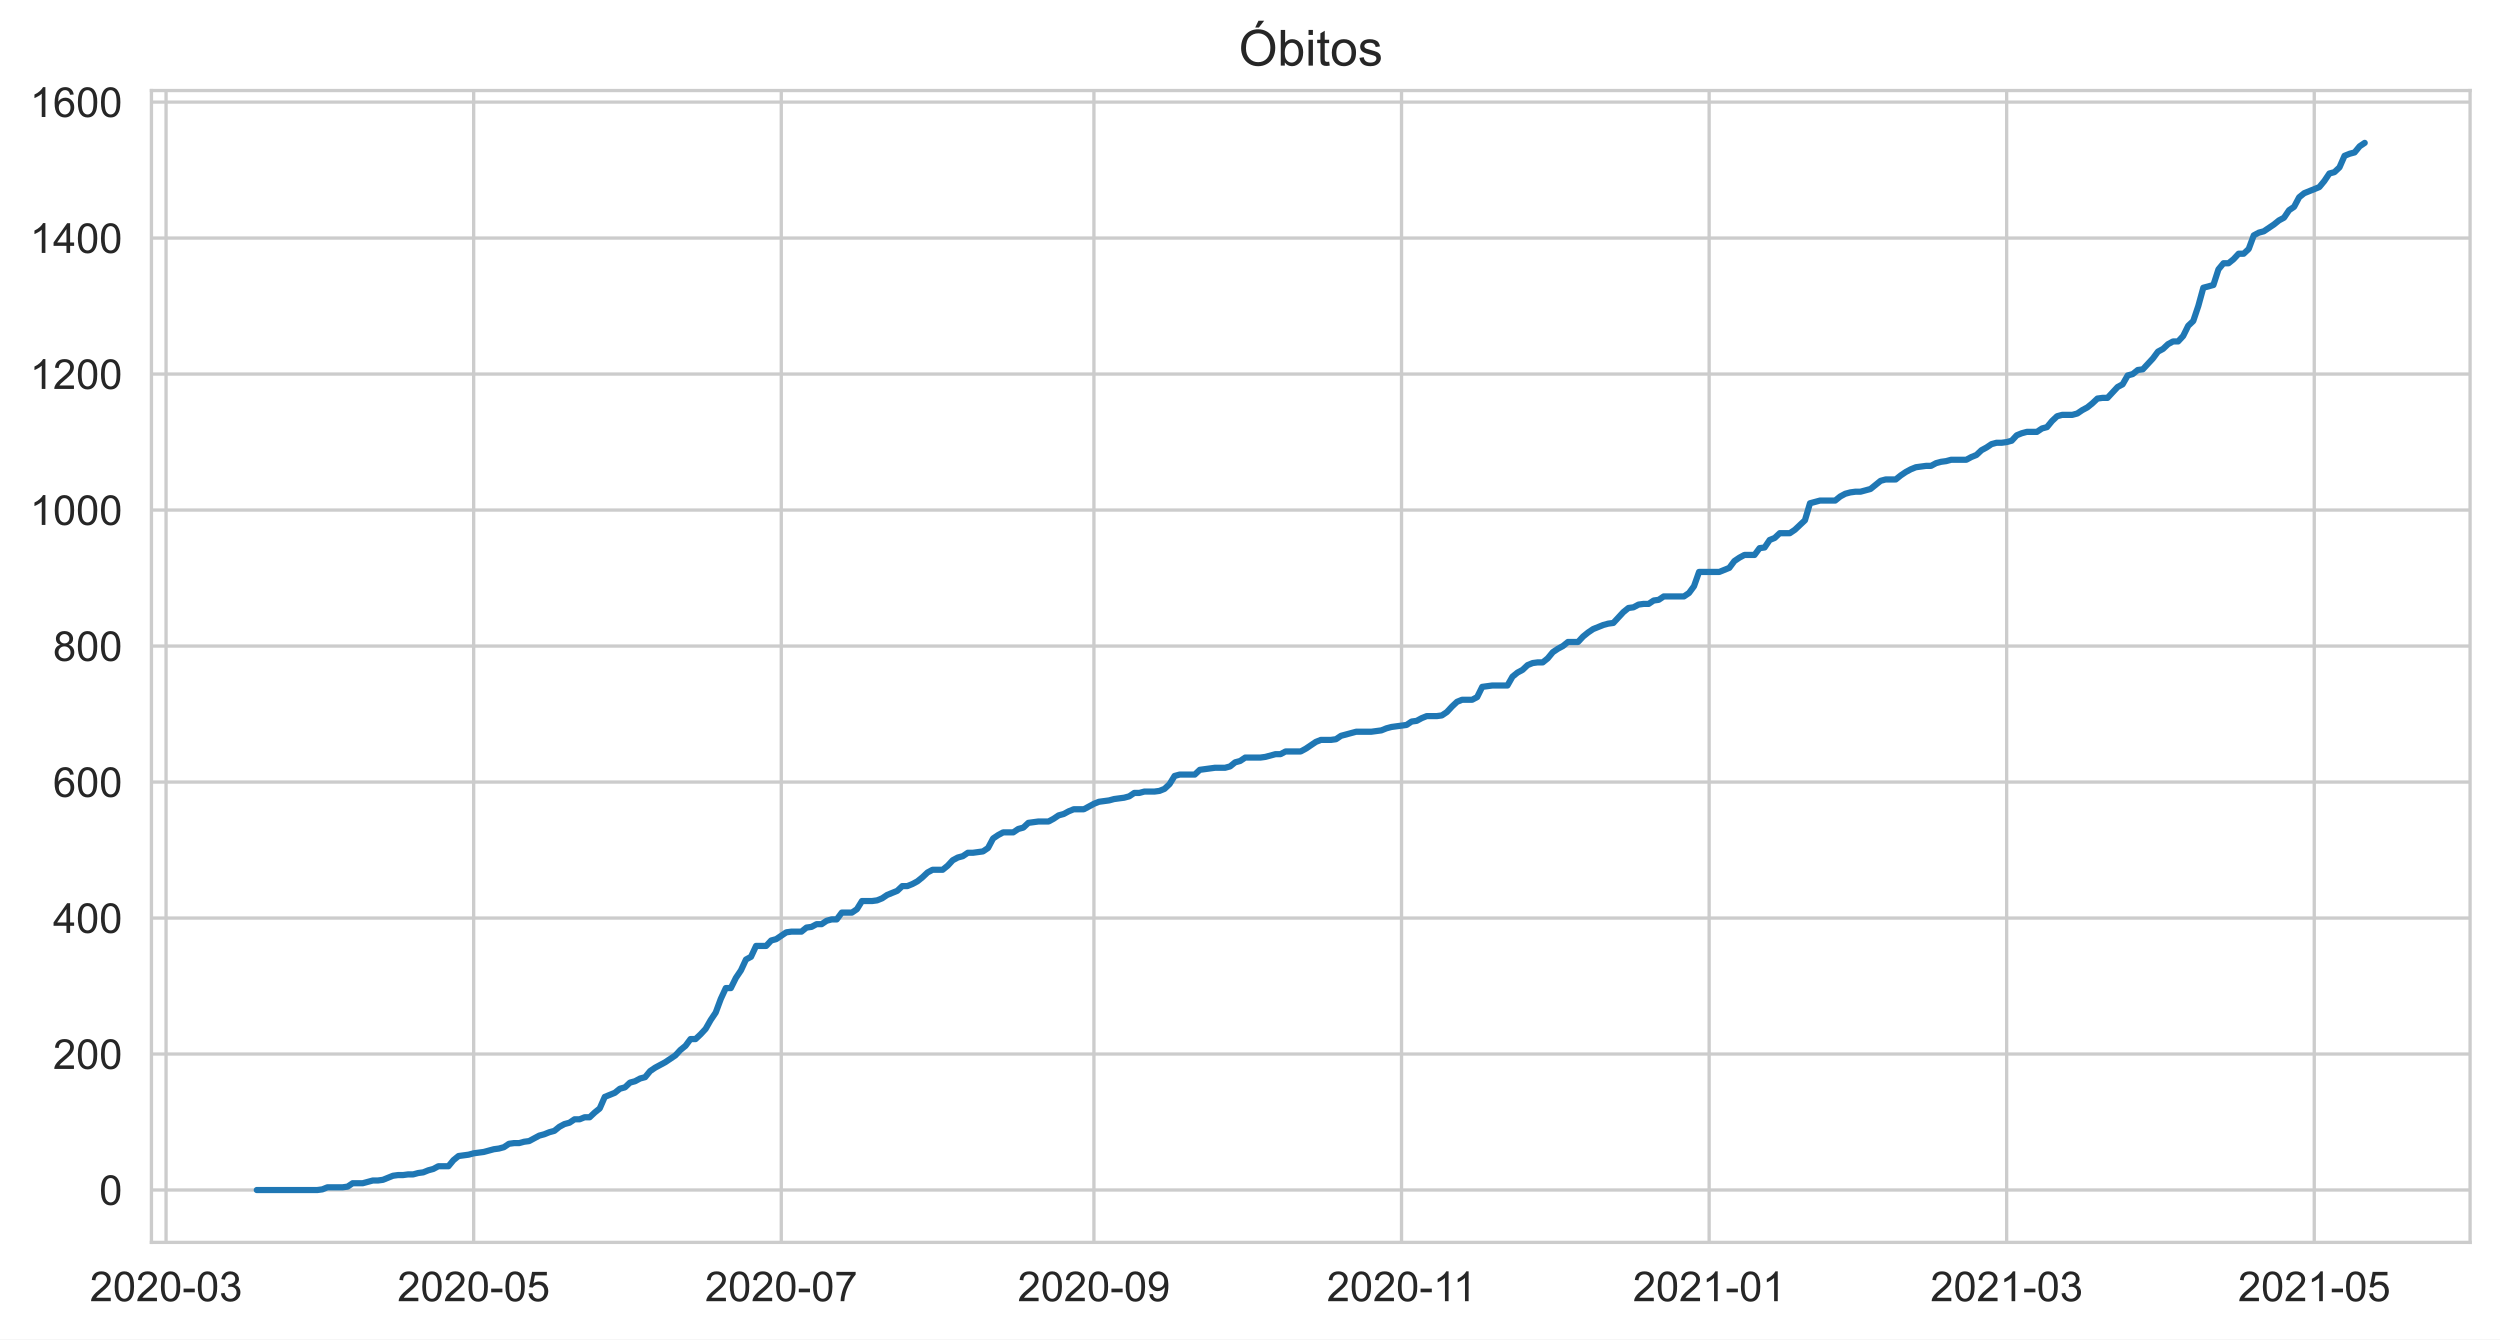
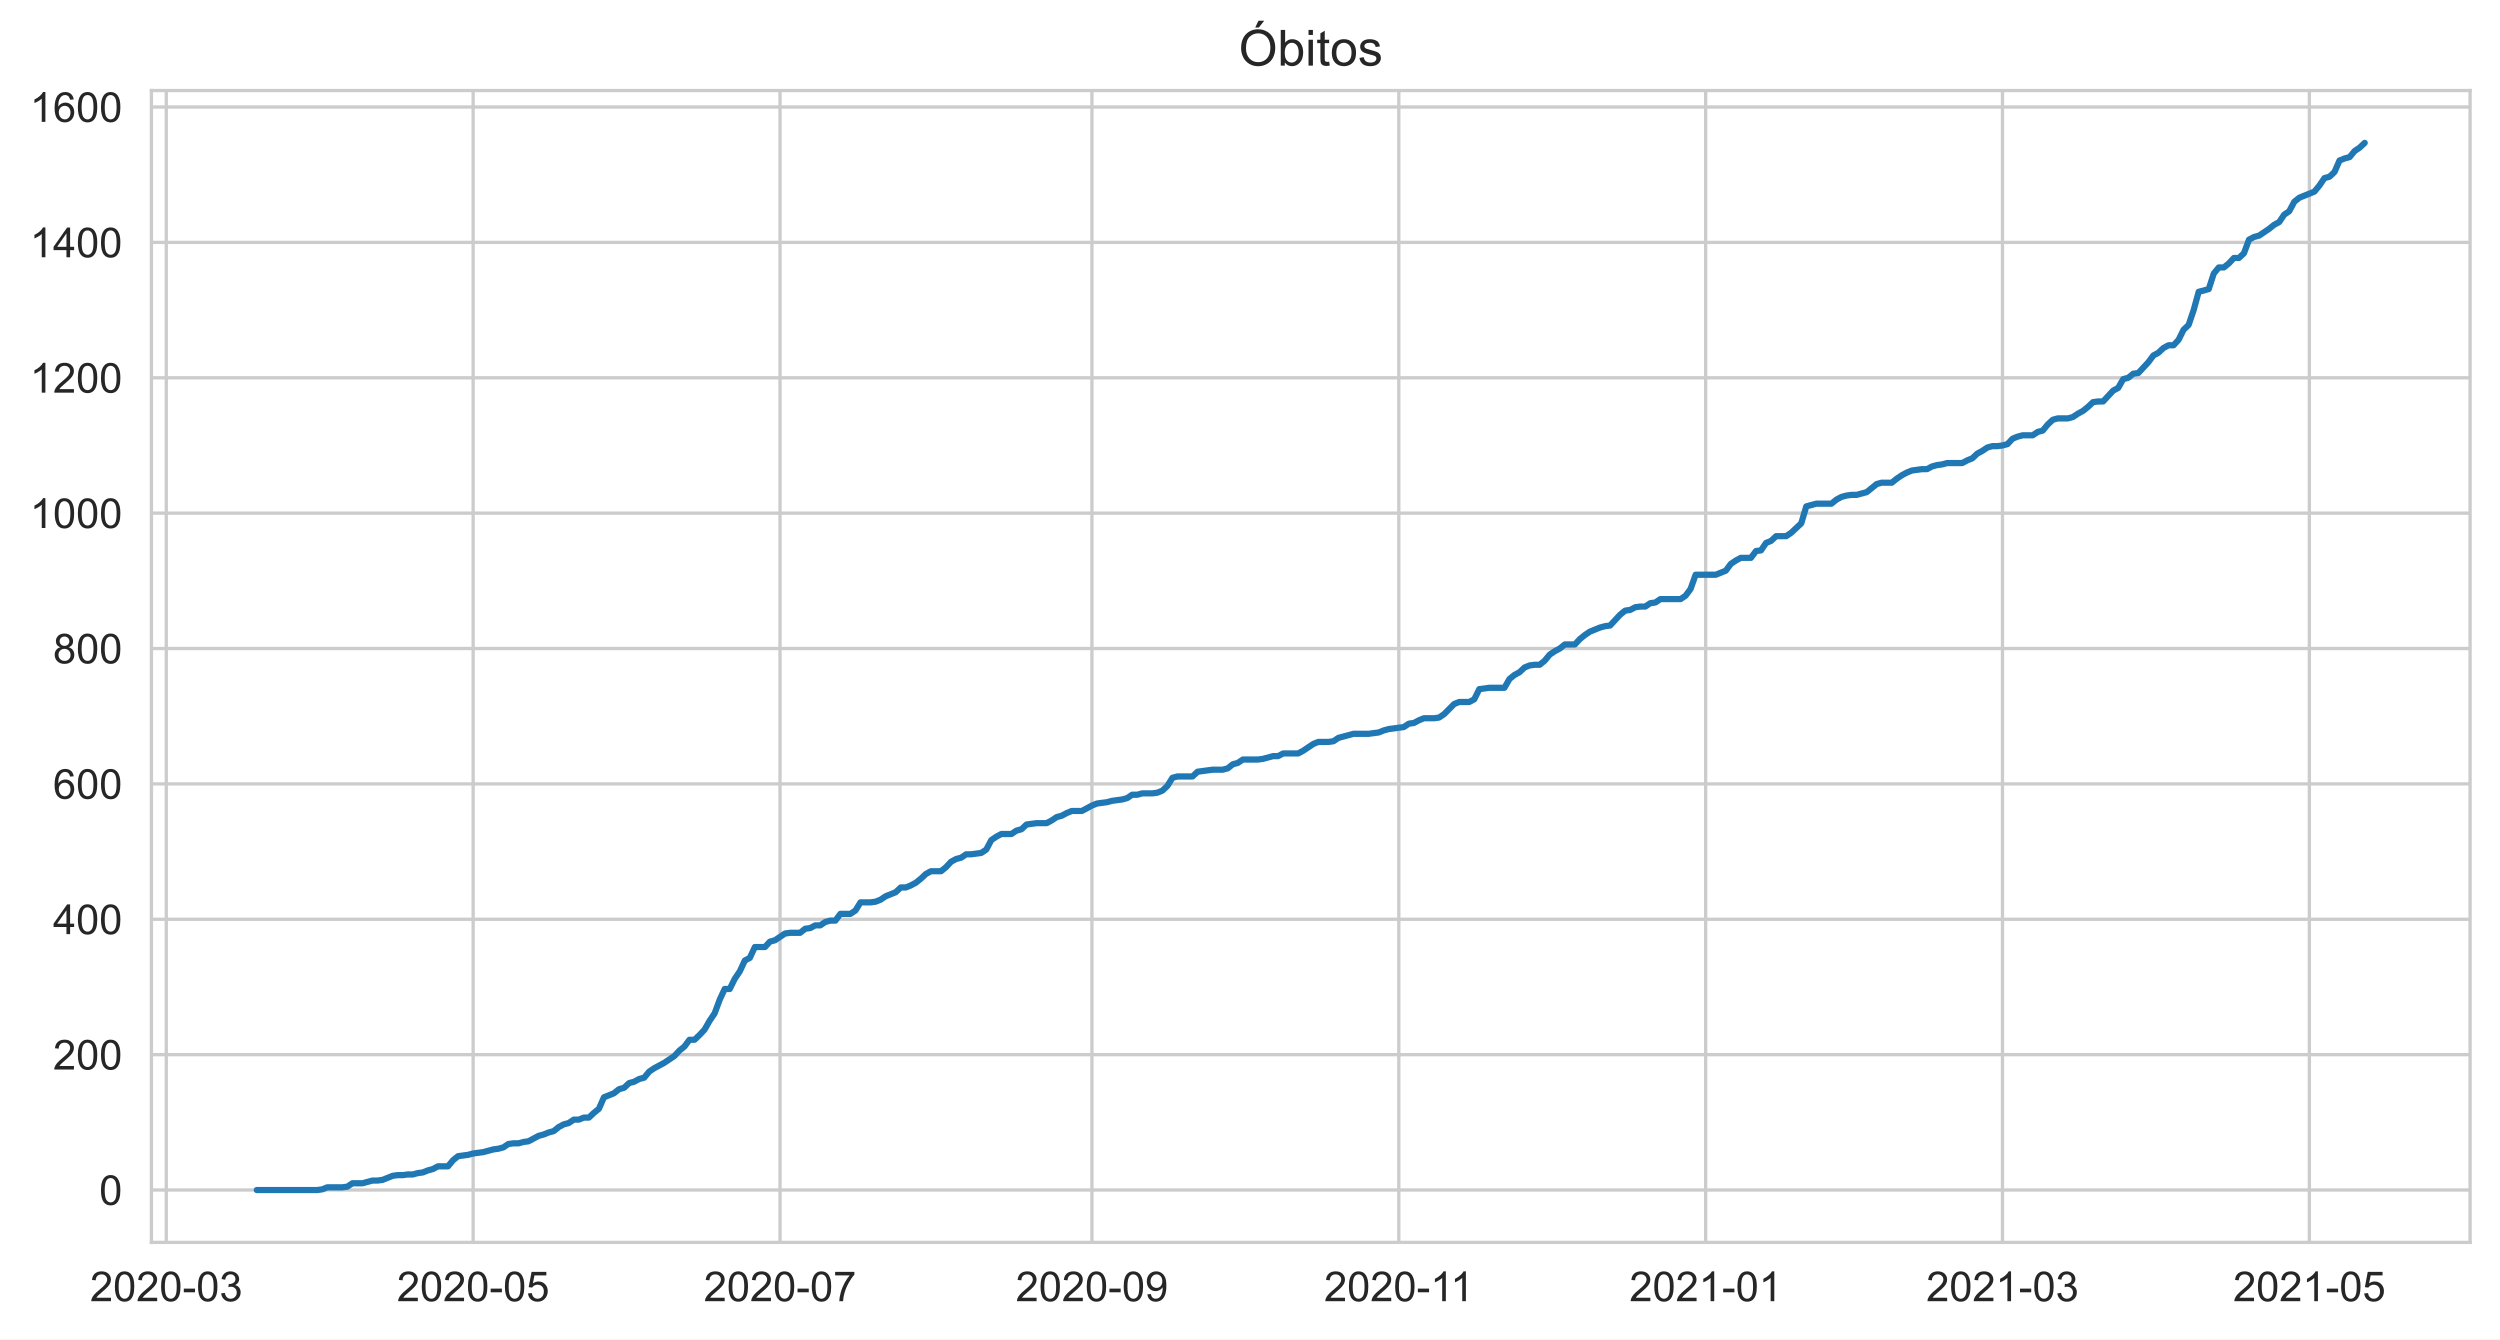
<svg xmlns="http://www.w3.org/2000/svg" xmlns:xlink="http://www.w3.org/1999/xlink" height="322.335pt" version="1.1" viewBox="0 0 601.644 322.335" width="601.644pt">
  <defs>
    <style type="text/css">*{stroke-linecap:butt;stroke-linejoin:round;}</style>
  </defs>
  <g id="figure_1">
    <g id="patch_1">
      <path d="M 0 322.335  L 601.644 322.335  L 601.644 0  L 0 0  z " style="fill:#ffffff;" />
    </g>
    <g id="axes_1">
      <g id="patch_2">
        <path d="M 36.444 298.989  L 594.444 298.989  L 594.444 21.789  L 36.444 21.789  z " style="fill:#ffffff;" />
      </g>
      <g id="matplotlib.axis_1">
        <g id="xtick_1">
          <g id="line2d_1">
-             <path clip-path="url(#p7e3607739a)" d="M 39.963 298.989  L 39.963 21.789  " style="fill:none;stroke:#cccccc;stroke-linecap:round;stroke-width:0.8;" />
+             <path clip-path="url(#pd4763d9809)" d="M 40.015 298.989  L 40.015 21.789  " style="fill:none;stroke:#cccccc;stroke-linecap:round;stroke-width:0.8;" />
          </g>
          <g id="text_1">
-             <g style="fill:#262626;" transform="translate(21.61545 313.1472)scale(0.1 -0.1)">
+             <g style="fill:#262626;" transform="translate(21.66758 313.1472)scale(0.1 -0.1)">
              <defs>
                <path d="M 3222 541  L 3222 0  L 194 0  Q 188 203 259 391  Q 375 700 629 1000  Q 884 1300 1366 1694  Q 2113 2306 2375 2664  Q 2638 3022 2638 3341  Q 2638 3675 2398 3904  Q 2159 4134 1775 4134  Q 1369 4134 1125 3890  Q 881 3647 878 3216  L 300 3275  Q 359 3922 746 4261  Q 1134 4600 1788 4600  Q 2447 4600 2831 4234  Q 3216 3869 3216 3328  Q 3216 3053 3103 2787  Q 2991 2522 2730 2228  Q 2469 1934 1863 1422  Q 1356 997 1212 845  Q 1069 694 975 541  L 3222 541  z " id="ArialMT-32" transform="scale(0.015625)" />
                <path d="M 266 2259  Q 266 3072 433 3567  Q 600 4063 929 4331  Q 1259 4600 1759 4600  Q 2128 4600 2406 4451  Q 2684 4303 2865 4023  Q 3047 3744 3150 3342  Q 3253 2941 3253 2259  Q 3253 1453 3087 958  Q 2922 463 2592 192  Q 2263 -78 1759 -78  Q 1097 -78 719 397  Q 266 969 266 2259  z M 844 2259  Q 844 1131 1108 757  Q 1372 384 1759 384  Q 2147 384 2411 759  Q 2675 1134 2675 2259  Q 2675 3391 2411 3762  Q 2147 4134 1753 4134  Q 1366 4134 1134 3806  Q 844 3388 844 2259  z " id="ArialMT-30" transform="scale(0.015625)" />
                <path d="M 203 1375  L 203 1941  L 1931 1941  L 1931 1375  L 203 1375  z " id="ArialMT-2d" transform="scale(0.015625)" />
                <path d="M 269 1209  L 831 1284  Q 928 806 1161 595  Q 1394 384 1728 384  Q 2125 384 2398 659  Q 2672 934 2672 1341  Q 2672 1728 2419 1979  Q 2166 2231 1775 2231  Q 1616 2231 1378 2169  L 1441 2663  Q 1497 2656 1531 2656  Q 1891 2656 2178 2843  Q 2466 3031 2466 3422  Q 2466 3731 2256 3934  Q 2047 4138 1716 4138  Q 1388 4138 1169 3931  Q 950 3725 888 3313  L 325 3413  Q 428 3978 793 4289  Q 1159 4600 1703 4600  Q 2078 4600 2393 4439  Q 2709 4278 2876 4000  Q 3044 3722 3044 3409  Q 3044 3113 2884 2869  Q 2725 2625 2413 2481  Q 2819 2388 3044 2092  Q 3269 1797 3269 1353  Q 3269 753 2831 336  Q 2394 -81 1725 -81  Q 1122 -81 723 278  Q 325 638 269 1209  z " id="ArialMT-33" transform="scale(0.015625)" />
              </defs>
              <use xlink:href="#ArialMT-32" />
              <use x="55.615" xlink:href="#ArialMT-30" />
              <use x="111.23" xlink:href="#ArialMT-32" />
              <use x="166.846" xlink:href="#ArialMT-30" />
              <use x="222.461" xlink:href="#ArialMT-2d" />
              <use x="255.762" xlink:href="#ArialMT-30" />
              <use x="311.377" xlink:href="#ArialMT-33" />
            </g>
          </g>
        </g>
        <g id="xtick_2">
          <g id="line2d_2">
-             <path clip-path="url(#p7e3607739a)" d="M 113.991 298.989  L 113.991 21.789  " style="fill:none;stroke:#cccccc;stroke-linecap:round;stroke-width:0.8;" />
+             <path clip-path="url(#pd4763d9809)" d="M 113.866 298.989  L 113.866 21.789  " style="fill:none;stroke:#cccccc;stroke-linecap:round;stroke-width:0.8;" />
          </g>
          <g id="text_2">
-             <g style="fill:#262626;" transform="translate(95.64329 313.1472)scale(0.1 -0.1)">
+             <g style="fill:#262626;" transform="translate(95.51874 313.1472)scale(0.1 -0.1)">
              <defs>
                <path d="M 266 1200  L 856 1250  Q 922 819 1161 601  Q 1400 384 1738 384  Q 2144 384 2425 690  Q 2706 997 2706 1503  Q 2706 1984 2436 2262  Q 2166 2541 1728 2541  Q 1456 2541 1237 2417  Q 1019 2294 894 2097  L 366 2166  L 809 4519  L 3088 4519  L 3088 3981  L 1259 3981  L 1013 2750  Q 1425 3038 1878 3038  Q 2478 3038 2890 2622  Q 3303 2206 3303 1553  Q 3303 931 2941 478  Q 2500 -78 1738 -78  Q 1113 -78 717 272  Q 322 622 266 1200  z " id="ArialMT-35" transform="scale(0.015625)" />
              </defs>
              <use xlink:href="#ArialMT-32" />
              <use x="55.615" xlink:href="#ArialMT-30" />
              <use x="111.23" xlink:href="#ArialMT-32" />
              <use x="166.846" xlink:href="#ArialMT-30" />
              <use x="222.461" xlink:href="#ArialMT-2d" />
              <use x="255.762" xlink:href="#ArialMT-30" />
              <use x="311.377" xlink:href="#ArialMT-35" />
            </g>
          </g>
        </g>
        <g id="xtick_3">
          <g id="line2d_3">
-             <path clip-path="url(#p7e3607739a)" d="M 188.019 298.989  L 188.019 21.789  " style="fill:none;stroke:#cccccc;stroke-linecap:round;stroke-width:0.8;" />
+             <path clip-path="url(#pd4763d9809)" d="M 187.718 298.989  L 187.718 21.789  " style="fill:none;stroke:#cccccc;stroke-linecap:round;stroke-width:0.8;" />
          </g>
          <g id="text_3">
-             <g style="fill:#262626;" transform="translate(169.6711 313.1472)scale(0.1 -0.1)">
+             <g style="fill:#262626;" transform="translate(169.3699 313.1472)scale(0.1 -0.1)">
              <defs>
                <path d="M 303 3981  L 303 4522  L 3269 4522  L 3269 4084  Q 2831 3619 2401 2847  Q 1972 2075 1738 1259  Q 1569 684 1522 0  L 944 0  Q 953 541 1156 1306  Q 1359 2072 1739 2783  Q 2119 3494 2547 3981  L 303 3981  z " id="ArialMT-37" transform="scale(0.015625)" />
              </defs>
              <use xlink:href="#ArialMT-32" />
              <use x="55.615" xlink:href="#ArialMT-30" />
              <use x="111.23" xlink:href="#ArialMT-32" />
              <use x="166.846" xlink:href="#ArialMT-30" />
              <use x="222.461" xlink:href="#ArialMT-2d" />
              <use x="255.762" xlink:href="#ArialMT-30" />
              <use x="311.377" xlink:href="#ArialMT-37" />
            </g>
          </g>
        </g>
        <g id="xtick_4">
          <g id="line2d_4">
-             <path clip-path="url(#p7e3607739a)" d="M 263.26 298.989  L 263.26 21.789  " style="fill:none;stroke:#cccccc;stroke-linecap:round;stroke-width:0.8;" />
+             <path clip-path="url(#pd4763d9809)" d="M 262.779 298.989  L 262.779 21.789  " style="fill:none;stroke:#cccccc;stroke-linecap:round;stroke-width:0.8;" />
          </g>
          <g id="text_4">
-             <g style="fill:#262626;" transform="translate(244.9125 313.1472)scale(0.1 -0.1)">
+             <g style="fill:#262626;" transform="translate(244.4317 313.1472)scale(0.1 -0.1)">
              <defs>
                <path d="M 350 1059  L 891 1109  Q 959 728 1153 556  Q 1347 384 1650 384  Q 1909 384 2104 503  Q 2300 622 2425 820  Q 2550 1019 2634 1356  Q 2719 1694 2719 2044  Q 2719 2081 2716 2156  Q 2547 1888 2255 1720  Q 1963 1553 1622 1553  Q 1053 1553 659 1965  Q 266 2378 266 3053  Q 266 3750 677 4175  Q 1088 4600 1706 4600  Q 2153 4600 2523 4359  Q 2894 4119 3086 3673  Q 3278 3228 3278 2384  Q 3278 1506 3087 986  Q 2897 466 2520 194  Q 2144 -78 1638 -78  Q 1100 -78 759 220  Q 419 519 350 1059  z M 2653 3081  Q 2653 3566 2395 3850  Q 2138 4134 1775 4134  Q 1400 4134 1122 3828  Q 844 3522 844 3034  Q 844 2597 1108 2323  Q 1372 2050 1759 2050  Q 2150 2050 2401 2323  Q 2653 2597 2653 3081  z " id="ArialMT-39" transform="scale(0.015625)" />
              </defs>
              <use xlink:href="#ArialMT-32" />
              <use x="55.615" xlink:href="#ArialMT-30" />
              <use x="111.23" xlink:href="#ArialMT-32" />
              <use x="166.846" xlink:href="#ArialMT-30" />
              <use x="222.461" xlink:href="#ArialMT-2d" />
              <use x="255.762" xlink:href="#ArialMT-30" />
              <use x="311.377" xlink:href="#ArialMT-39" />
            </g>
          </g>
        </g>
        <g id="xtick_5">
          <g id="line2d_5">
-             <path clip-path="url(#p7e3607739a)" d="M 337.288 298.989  L 337.288 21.789  " style="fill:none;stroke:#cccccc;stroke-linecap:round;stroke-width:0.8;" />
+             <path clip-path="url(#pd4763d9809)" d="M 336.631 298.989  L 336.631 21.789  " style="fill:none;stroke:#cccccc;stroke-linecap:round;stroke-width:0.8;" />
          </g>
          <g id="text_5">
-             <g style="fill:#262626;" transform="translate(319.3091 313.1472)scale(0.1 -0.1)">
+             <g style="fill:#262626;" transform="translate(318.6517 313.1472)scale(0.1 -0.1)">
              <defs>
                <path d="M 2384 0  L 1822 0  L 1822 3584  Q 1619 3391 1289 3197  Q 959 3003 697 2906  L 697 3450  Q 1169 3672 1522 3987  Q 1875 4303 2022 4600  L 2384 4600  L 2384 0  z " id="ArialMT-31" transform="scale(0.015625)" />
              </defs>
              <use xlink:href="#ArialMT-32" />
              <use x="55.615" xlink:href="#ArialMT-30" />
              <use x="111.23" xlink:href="#ArialMT-32" />
              <use x="166.846" xlink:href="#ArialMT-30" />
              <use x="222.461" xlink:href="#ArialMT-2d" />
              <use x="255.762" xlink:href="#ArialMT-31" />
              <use x="304.002" xlink:href="#ArialMT-31" />
            </g>
          </g>
        </g>
        <g id="xtick_6">
          <g id="line2d_6">
-             <path clip-path="url(#p7e3607739a)" d="M 411.316 298.989  L 411.316 21.789  " style="fill:none;stroke:#cccccc;stroke-linecap:round;stroke-width:0.8;" />
+             <path clip-path="url(#pd4763d9809)" d="M 410.482 298.989  L 410.482 21.789  " style="fill:none;stroke:#cccccc;stroke-linecap:round;stroke-width:0.8;" />
          </g>
          <g id="text_6">
-             <g style="fill:#262626;" transform="translate(392.9682 313.1472)scale(0.1 -0.1)">
+             <g style="fill:#262626;" transform="translate(392.1341 313.1472)scale(0.1 -0.1)">
              <use xlink:href="#ArialMT-32" />
              <use x="55.615" xlink:href="#ArialMT-30" />
              <use x="111.23" xlink:href="#ArialMT-32" />
              <use x="166.846" xlink:href="#ArialMT-31" />
              <use x="222.461" xlink:href="#ArialMT-2d" />
              <use x="255.762" xlink:href="#ArialMT-30" />
              <use x="311.377" xlink:href="#ArialMT-31" />
            </g>
          </g>
        </g>
        <g id="xtick_7">
          <g id="line2d_7">
-             <path clip-path="url(#p7e3607739a)" d="M 482.917 298.989  L 482.917 21.789  " style="fill:none;stroke:#cccccc;stroke-linecap:round;stroke-width:0.8;" />
+             <path clip-path="url(#pd4763d9809)" d="M 481.912 298.989  L 481.912 21.789  " style="fill:none;stroke:#cccccc;stroke-linecap:round;stroke-width:0.8;" />
          </g>
          <g id="text_7">
-             <g style="fill:#262626;" transform="translate(464.5689 313.1472)scale(0.1 -0.1)">
+             <g style="fill:#262626;" transform="translate(463.5639 313.1472)scale(0.1 -0.1)">
              <use xlink:href="#ArialMT-32" />
              <use x="55.615" xlink:href="#ArialMT-30" />
              <use x="111.23" xlink:href="#ArialMT-32" />
              <use x="166.846" xlink:href="#ArialMT-31" />
              <use x="222.461" xlink:href="#ArialMT-2d" />
              <use x="255.762" xlink:href="#ArialMT-30" />
              <use x="311.377" xlink:href="#ArialMT-33" />
            </g>
          </g>
        </g>
        <g id="xtick_8">
          <g id="line2d_8">
-             <path clip-path="url(#p7e3607739a)" d="M 556.944 298.989  L 556.944 21.789  " style="fill:none;stroke:#cccccc;stroke-linecap:round;stroke-width:0.8;" />
+             <path clip-path="url(#pd4763d9809)" d="M 555.763 298.989  L 555.763 21.789  " style="fill:none;stroke:#cccccc;stroke-linecap:round;stroke-width:0.8;" />
          </g>
          <g id="text_8">
-             <g style="fill:#262626;" transform="translate(538.5967 313.1472)scale(0.1 -0.1)">
+             <g style="fill:#262626;" transform="translate(537.415 313.1472)scale(0.1 -0.1)">
              <use xlink:href="#ArialMT-32" />
              <use x="55.615" xlink:href="#ArialMT-30" />
              <use x="111.23" xlink:href="#ArialMT-32" />
              <use x="166.846" xlink:href="#ArialMT-31" />
              <use x="222.461" xlink:href="#ArialMT-2d" />
              <use x="255.762" xlink:href="#ArialMT-30" />
              <use x="311.377" xlink:href="#ArialMT-35" />
            </g>
          </g>
        </g>
      </g>
      <g id="matplotlib.axis_2">
        <g id="ytick_1">
          <g id="line2d_9">
-             <path clip-path="url(#p7e3607739a)" d="M 36.444 286.389  L 594.444 286.389  " style="fill:none;stroke:#cccccc;stroke-linecap:round;stroke-width:0.8;" />
+             <path clip-path="url(#pd4763d9809)" d="M 36.444 286.389  L 594.444 286.389  " style="fill:none;stroke:#cccccc;stroke-linecap:round;stroke-width:0.8;" />
          </g>
          <g id="text_9">
            <g style="fill:#262626;" transform="translate(23.88281 289.9683)scale(0.1 -0.1)">
              <use xlink:href="#ArialMT-30" />
            </g>
          </g>
        </g>
        <g id="ytick_2">
          <g id="line2d_10">
-             <path clip-path="url(#p7e3607739a)" d="M 36.444 253.662  L 594.444 253.662  " style="fill:none;stroke:#cccccc;stroke-linecap:round;stroke-width:0.8;" />
+             <path clip-path="url(#pd4763d9809)" d="M 36.444 253.81  L 594.444 253.81  " style="fill:none;stroke:#cccccc;stroke-linecap:round;stroke-width:0.8;" />
          </g>
          <g id="text_10">
-             <g style="fill:#262626;" transform="translate(12.76094 257.241)scale(0.1 -0.1)">
+             <g style="fill:#262626;" transform="translate(12.76094 257.3891)scale(0.1 -0.1)">
              <use xlink:href="#ArialMT-32" />
              <use x="55.615" xlink:href="#ArialMT-30" />
              <use x="111.23" xlink:href="#ArialMT-30" />
            </g>
          </g>
        </g>
        <g id="ytick_3">
          <g id="line2d_11">
-             <path clip-path="url(#p7e3607739a)" d="M 36.444 220.935  L 594.444 220.935  " style="fill:none;stroke:#cccccc;stroke-linecap:round;stroke-width:0.8;" />
+             <path clip-path="url(#pd4763d9809)" d="M 36.444 221.231  L 594.444 221.231  " style="fill:none;stroke:#cccccc;stroke-linecap:round;stroke-width:0.8;" />
          </g>
          <g id="text_11">
-             <g style="fill:#262626;" transform="translate(12.76094 224.5137)scale(0.1 -0.1)">
+             <g style="fill:#262626;" transform="translate(12.76094 224.8099)scale(0.1 -0.1)">
              <defs>
                <path d="M 2069 0  L 2069 1097  L 81 1097  L 81 1613  L 2172 4581  L 2631 4581  L 2631 1613  L 3250 1613  L 3250 1097  L 2631 1097  L 2631 0  L 2069 0  z M 2069 1613  L 2069 3678  L 634 1613  L 2069 1613  z " id="ArialMT-34" transform="scale(0.015625)" />
              </defs>
              <use xlink:href="#ArialMT-34" />
              <use x="55.615" xlink:href="#ArialMT-30" />
              <use x="111.23" xlink:href="#ArialMT-30" />
            </g>
          </g>
        </g>
        <g id="ytick_4">
          <g id="line2d_12">
-             <path clip-path="url(#p7e3607739a)" d="M 36.444 188.208  L 594.444 188.208  " style="fill:none;stroke:#cccccc;stroke-linecap:round;stroke-width:0.8;" />
+             <path clip-path="url(#pd4763d9809)" d="M 36.444 188.652  L 594.444 188.652  " style="fill:none;stroke:#cccccc;stroke-linecap:round;stroke-width:0.8;" />
          </g>
          <g id="text_12">
-             <g style="fill:#262626;" transform="translate(12.76094 191.7865)scale(0.1 -0.1)">
+             <g style="fill:#262626;" transform="translate(12.76094 192.2307)scale(0.1 -0.1)">
              <defs>
                <path d="M 3184 3459  L 2625 3416  Q 2550 3747 2413 3897  Q 2184 4138 1850 4138  Q 1581 4138 1378 3988  Q 1113 3794 959 3422  Q 806 3050 800 2363  Q 1003 2672 1297 2822  Q 1591 2972 1913 2972  Q 2475 2972 2870 2558  Q 3266 2144 3266 1488  Q 3266 1056 3080 686  Q 2894 316 2569 119  Q 2244 -78 1831 -78  Q 1128 -78 684 439  Q 241 956 241 2144  Q 241 3472 731 4075  Q 1159 4600 1884 4600  Q 2425 4600 2770 4297  Q 3116 3994 3184 3459  z M 888 1484  Q 888 1194 1011 928  Q 1134 663 1356 523  Q 1578 384 1822 384  Q 2178 384 2434 671  Q 2691 959 2691 1453  Q 2691 1928 2437 2201  Q 2184 2475 1800 2475  Q 1419 2475 1153 2201  Q 888 1928 888 1484  z " id="ArialMT-36" transform="scale(0.015625)" />
              </defs>
              <use xlink:href="#ArialMT-36" />
              <use x="55.615" xlink:href="#ArialMT-30" />
              <use x="111.23" xlink:href="#ArialMT-30" />
            </g>
          </g>
        </g>
        <g id="ytick_5">
          <g id="line2d_13">
-             <path clip-path="url(#p7e3607739a)" d="M 36.444 155.48  L 594.444 155.48  " style="fill:none;stroke:#cccccc;stroke-linecap:round;stroke-width:0.8;" />
+             <path clip-path="url(#pd4763d9809)" d="M 36.444 156.073  L 594.444 156.073  " style="fill:none;stroke:#cccccc;stroke-linecap:round;stroke-width:0.8;" />
          </g>
          <g id="text_13">
-             <g style="fill:#262626;" transform="translate(12.76094 159.0592)scale(0.1 -0.1)">
+             <g style="fill:#262626;" transform="translate(12.76094 159.6515)scale(0.1 -0.1)">
              <defs>
                <path d="M 1131 2484  Q 781 2613 612 2850  Q 444 3088 444 3419  Q 444 3919 803 4259  Q 1163 4600 1759 4600  Q 2359 4600 2725 4251  Q 3091 3903 3091 3403  Q 3091 3084 2923 2848  Q 2756 2613 2416 2484  Q 2838 2347 3058 2040  Q 3278 1734 3278 1309  Q 3278 722 2862 322  Q 2447 -78 1769 -78  Q 1091 -78 675 323  Q 259 725 259 1325  Q 259 1772 486 2073  Q 713 2375 1131 2484  z M 1019 3438  Q 1019 3113 1228 2906  Q 1438 2700 1772 2700  Q 2097 2700 2305 2904  Q 2513 3109 2513 3406  Q 2513 3716 2298 3927  Q 2084 4138 1766 4138  Q 1444 4138 1231 3931  Q 1019 3725 1019 3438  z M 838 1322  Q 838 1081 952 856  Q 1066 631 1291 507  Q 1516 384 1775 384  Q 2178 384 2440 643  Q 2703 903 2703 1303  Q 2703 1709 2433 1975  Q 2163 2241 1756 2241  Q 1359 2241 1098 1978  Q 838 1716 838 1322  z " id="ArialMT-38" transform="scale(0.015625)" />
              </defs>
              <use xlink:href="#ArialMT-38" />
              <use x="55.615" xlink:href="#ArialMT-30" />
              <use x="111.23" xlink:href="#ArialMT-30" />
            </g>
          </g>
        </g>
        <g id="ytick_6">
          <g id="line2d_14">
-             <path clip-path="url(#p7e3607739a)" d="M 36.444 122.753  L 594.444 122.753  " style="fill:none;stroke:#cccccc;stroke-linecap:round;stroke-width:0.8;" />
+             <path clip-path="url(#pd4763d9809)" d="M 36.444 123.493  L 594.444 123.493  " style="fill:none;stroke:#cccccc;stroke-linecap:round;stroke-width:0.8;" />
          </g>
          <g id="text_14">
-             <g style="fill:#262626;" transform="translate(7.2 126.3319)scale(0.1 -0.1)">
+             <g style="fill:#262626;" transform="translate(7.2 127.0724)scale(0.1 -0.1)">
              <use xlink:href="#ArialMT-31" />
              <use x="55.615" xlink:href="#ArialMT-30" />
              <use x="111.23" xlink:href="#ArialMT-30" />
              <use x="166.846" xlink:href="#ArialMT-30" />
            </g>
          </g>
        </g>
        <g id="ytick_7">
          <g id="line2d_15">
-             <path clip-path="url(#p7e3607739a)" d="M 36.444 90.026  L 594.444 90.026  " style="fill:none;stroke:#cccccc;stroke-linecap:round;stroke-width:0.8;" />
+             <path clip-path="url(#pd4763d9809)" d="M 36.444 90.914  L 594.444 90.914  " style="fill:none;stroke:#cccccc;stroke-linecap:round;stroke-width:0.8;" />
          </g>
          <g id="text_15">
-             <g style="fill:#262626;" transform="translate(7.2 93.60465)scale(0.1 -0.1)">
+             <g style="fill:#262626;" transform="translate(7.2 94.49317)scale(0.1 -0.1)">
              <use xlink:href="#ArialMT-31" />
              <use x="55.615" xlink:href="#ArialMT-32" />
              <use x="111.23" xlink:href="#ArialMT-30" />
              <use x="166.846" xlink:href="#ArialMT-30" />
            </g>
          </g>
        </g>
        <g id="ytick_8">
          <g id="line2d_16">
-             <path clip-path="url(#p7e3607739a)" d="M 36.444 57.298  L 594.444 57.298  " style="fill:none;stroke:#cccccc;stroke-linecap:round;stroke-width:0.8;" />
+             <path clip-path="url(#pd4763d9809)" d="M 36.444 58.335  L 594.444 58.335  " style="fill:none;stroke:#cccccc;stroke-linecap:round;stroke-width:0.8;" />
          </g>
          <g id="text_16">
-             <g style="fill:#262626;" transform="translate(7.2 60.87737)scale(0.1 -0.1)">
+             <g style="fill:#262626;" transform="translate(7.2 61.91398)scale(0.1 -0.1)">
              <use xlink:href="#ArialMT-31" />
              <use x="55.615" xlink:href="#ArialMT-34" />
              <use x="111.23" xlink:href="#ArialMT-30" />
              <use x="166.846" xlink:href="#ArialMT-30" />
            </g>
          </g>
        </g>
        <g id="ytick_9">
          <g id="line2d_17">
-             <path clip-path="url(#p7e3607739a)" d="M 36.444 24.571  L 594.444 24.571  " style="fill:none;stroke:#cccccc;stroke-linecap:round;stroke-width:0.8;" />
+             <path clip-path="url(#pd4763d9809)" d="M 36.444 25.756  L 594.444 25.756  " style="fill:none;stroke:#cccccc;stroke-linecap:round;stroke-width:0.8;" />
          </g>
          <g id="text_17">
-             <g style="fill:#262626;" transform="translate(7.2 28.1501)scale(0.1 -0.1)">
+             <g style="fill:#262626;" transform="translate(7.2 29.3348)scale(0.1 -0.1)">
              <use xlink:href="#ArialMT-31" />
              <use x="55.615" xlink:href="#ArialMT-36" />
              <use x="111.23" xlink:href="#ArialMT-30" />
              <use x="166.846" xlink:href="#ArialMT-30" />
            </g>
          </g>
        </g>
      </g>
      <g id="line2d_18">
-         <path clip-path="url(#p7e3607739a)" d="M 61.807 286.389  L 76.37 286.389  L 77.584 286.226  L 78.797 285.735  L 82.438 285.735  L 83.652 285.571  L 84.865 284.753  L 87.292 284.753  L 89.72 284.098  L 90.933 284.098  L 92.147 283.935  L 94.574 282.953  L 95.787 282.789  L 97.001 282.789  L 98.215 282.626  L 99.428 282.626  L 100.642 282.298  L 101.855 282.135  L 103.069 281.644  L 104.282 281.317  L 105.496 280.662  L 107.923 280.662  L 109.137 279.189  L 110.35 278.208  L 112.777 277.88  L 113.991 277.553  L 116.418 277.226  L 118.845 276.571  L 120.059 276.408  L 121.272 276.08  L 122.486 275.262  L 123.7 275.098  L 124.913 275.098  L 126.127 274.771  L 127.34 274.608  L 129.767 273.298  L 130.981 272.971  L 132.195 272.48  L 133.408 272.153  L 134.622 271.171  L 135.835 270.517  L 137.049 270.189  L 138.262 269.371  L 139.476 269.371  L 140.69 268.88  L 141.903 268.88  L 143.117 267.735  L 144.33 266.753  L 145.544 263.971  L 147.971 262.989  L 149.185 262.008  L 150.398 261.68  L 151.612 260.535  L 152.825 260.208  L 154.039 259.553  L 155.252 259.226  L 156.466 257.753  L 157.68 256.935  L 160.107 255.626  L 162.534 253.989  L 163.747 252.68  L 164.961 251.698  L 166.175 250.062  L 167.388 250.062  L 168.602 248.917  L 169.815 247.608  L 171.029 245.48  L 172.242 243.68  L 173.456 240.408  L 174.669 237.789  L 175.883 237.789  L 177.097 235.335  L 178.31 233.535  L 179.524 230.917  L 180.737 230.262  L 181.951 227.644  L 184.378 227.644  L 185.592 226.335  L 186.805 226.008  L 189.232 224.371  L 190.446 224.208  L 192.873 224.208  L 194.087 223.226  L 195.3 223.062  L 196.514 222.408  L 197.727 222.408  L 198.941 221.589  L 200.154 221.262  L 201.368 221.262  L 202.582 219.626  L 205.009 219.626  L 206.222 218.808  L 207.436 216.844  L 209.863 216.844  L 211.077 216.68  L 212.29 216.189  L 213.504 215.371  L 215.931 214.389  L 217.144 213.244  L 218.358 213.244  L 219.572 212.753  L 220.785 212.098  L 221.999 211.117  L 223.212 209.971  L 224.426 209.317  L 226.853 209.317  L 228.067 208.335  L 229.28 207.026  L 230.494 206.371  L 231.707 206.044  L 232.921 205.226  L 234.134 205.226  L 236.562 204.898  L 237.775 204.08  L 238.989 201.789  L 240.202 200.971  L 241.416 200.317  L 243.843 200.317  L 245.057 199.498  L 246.27 199.171  L 247.484 198.026  L 249.911 197.698  L 252.338 197.698  L 253.552 197.044  L 254.765 196.226  L 255.979 195.898  L 257.192 195.244  L 258.406 194.753  L 260.833 194.753  L 263.26 193.444  L 264.474 192.953  L 266.901 192.626  L 268.114 192.298  L 270.542 191.971  L 271.755 191.644  L 272.969 190.826  L 274.182 190.826  L 275.396 190.498  L 277.823 190.498  L 279.037 190.335  L 280.25 189.844  L 281.464 188.698  L 282.677 186.735  L 283.891 186.408  L 287.532 186.408  L 288.745 185.262  L 292.386 184.771  L 294.813 184.771  L 296.027 184.444  L 297.24 183.462  L 298.454 183.135  L 299.667 182.317  L 303.308 182.317  L 304.522 182.153  L 306.949 181.498  L 308.162 181.498  L 309.376 180.844  L 313.017 180.844  L 314.23 180.189  L 316.657 178.553  L 317.871 178.062  L 320.298 178.062  L 321.512 177.898  L 322.725 177.08  L 326.366 176.098  L 330.007 176.098  L 332.434 175.771  L 333.647 175.28  L 334.861 174.953  L 338.502 174.462  L 339.715 173.644  L 340.929 173.48  L 342.142 172.826  L 343.356 172.335  L 345.783 172.335  L 346.997 172.171  L 348.21 171.353  L 349.424 170.044  L 350.637 168.898  L 351.851 168.408  L 354.278 168.408  L 355.492 167.753  L 356.705 165.298  L 359.132 164.971  L 362.773 164.971  L 363.987 162.844  L 365.2 161.862  L 366.414 161.208  L 367.627 160.062  L 368.841 159.571  L 370.054 159.408  L 371.268 159.408  L 372.482 158.426  L 373.695 156.953  L 374.909 156.135  L 376.122 155.48  L 377.336 154.498  L 379.763 154.498  L 380.977 153.189  L 382.19 152.208  L 383.404 151.389  L 385.831 150.408  L 387.044 150.08  L 388.258 149.917  L 390.685 147.298  L 391.899 146.317  L 393.112 146.153  L 394.326 145.498  L 395.539 145.335  L 396.753 145.335  L 397.967 144.517  L 399.18 144.353  L 400.394 143.535  L 405.248 143.535  L 406.462 142.717  L 407.675 141.08  L 408.889 137.644  L 413.743 137.644  L 416.17 136.662  L 417.384 135.026  L 418.597 134.208  L 419.811 133.553  L 422.238 133.553  L 423.452 131.917  L 424.665 131.753  L 425.879 129.953  L 427.092 129.462  L 428.306 128.317  L 430.733 128.317  L 431.947 127.498  L 434.374 125.208  L 435.587 121.117  L 438.014 120.462  L 441.655 120.462  L 442.869 119.48  L 444.082 118.826  L 445.296 118.498  L 446.509 118.335  L 447.723 118.335  L 450.15 117.68  L 452.577 115.717  L 453.791 115.389  L 456.218 115.389  L 457.432 114.408  L 458.645 113.589  L 459.859 112.935  L 461.072 112.444  L 463.499 112.117  L 464.713 112.117  L 465.927 111.462  L 467.14 111.135  L 468.354 110.971  L 469.567 110.644  L 473.208 110.644  L 474.422 109.989  L 475.635 109.498  L 476.849 108.353  L 478.062 107.698  L 479.276 106.88  L 480.489 106.553  L 481.703 106.553  L 482.917 106.389  L 484.13 106.062  L 485.344 104.753  L 486.557 104.262  L 487.771 103.935  L 490.198 103.935  L 491.412 103.117  L 492.625 102.789  L 493.839 101.317  L 495.052 100.171  L 496.266 99.844  L 498.693 99.844  L 499.907 99.517  L 501.12 98.698  L 502.334 98.044  L 503.547 97.062  L 504.761 95.917  L 505.974 95.753  L 507.188 95.753  L 509.615 93.135  L 510.829 92.48  L 512.042 90.353  L 513.256 90.026  L 514.469 89.044  L 515.683 88.88  L 518.11 86.262  L 519.324 84.626  L 520.537 83.971  L 521.751 82.826  L 522.964 82.171  L 524.178 82.171  L 525.392 80.862  L 526.605 78.408  L 527.819 77.262  L 529.032 73.662  L 530.246 69.244  L 532.673 68.589  L 533.887 64.826  L 535.1 63.353  L 536.314 63.353  L 537.527 62.371  L 538.741 61.062  L 539.954 61.062  L 541.168 59.917  L 542.382 56.644  L 543.595 55.989  L 544.809 55.662  L 547.236 54.026  L 548.449 53.044  L 549.663 52.389  L 550.877 50.589  L 552.09 49.771  L 553.304 47.48  L 554.517 46.498  L 558.158 45.026  L 559.372 43.553  L 560.585 41.753  L 561.799 41.426  L 563.012 40.28  L 564.226 37.498  L 565.439 37.008  L 566.653 36.68  L 567.867 35.208  L 569.08 34.389  L 569.08 34.389  " style="fill:none;stroke:#1f77b4;stroke-linecap:round;stroke-width:1.5;" />
+         <path clip-path="url(#pd4763d9809)" d="M 61.807 286.389  L 76.335 286.389  L 77.546 286.226  L 78.757 285.738  L 82.389 285.738  L 83.6 285.575  L 84.81 284.76  L 87.232 284.76  L 89.653 284.109  L 90.864 284.109  L 92.074 283.946  L 94.496 282.969  L 95.706 282.806  L 96.917 282.806  L 98.128 282.643  L 99.338 282.643  L 100.549 282.317  L 101.76 282.154  L 102.97 281.665  L 104.181 281.34  L 105.392 280.688  L 107.813 280.688  L 109.024 279.222  L 110.234 278.245  L 112.656 277.919  L 113.866 277.593  L 116.288 277.267  L 118.709 276.616  L 119.92 276.453  L 121.13 276.127  L 122.341 275.312  L 123.552 275.15  L 124.762 275.15  L 125.973 274.824  L 127.184 274.661  L 129.605 273.358  L 130.816 273.032  L 132.027 272.543  L 133.237 272.217  L 134.448 271.24  L 135.659 270.588  L 136.869 270.263  L 138.08 269.448  L 139.291 269.448  L 140.501 268.96  L 141.712 268.96  L 142.923 267.819  L 144.133 266.842  L 145.344 264.073  L 147.765 263.095  L 148.976 262.118  L 150.187 261.792  L 151.397 260.652  L 152.608 260.326  L 153.819 259.674  L 155.029 259.349  L 156.24 257.883  L 157.451 257.068  L 159.872 255.765  L 162.293 254.136  L 163.504 252.833  L 164.715 251.855  L 165.925 250.226  L 167.136 250.226  L 168.347 249.086  L 169.557 247.783  L 170.768 245.665  L 171.979 243.874  L 173.189 240.616  L 174.4 238.009  L 175.611 238.009  L 176.821 235.566  L 178.032 233.774  L 179.243 231.168  L 180.454 230.516  L 181.664 227.91  L 184.086 227.91  L 185.296 226.607  L 186.507 226.281  L 188.928 224.652  L 190.139 224.489  L 192.56 224.489  L 193.771 223.512  L 194.982 223.349  L 196.192 222.697  L 197.403 222.697  L 198.614 221.883  L 199.824 221.557  L 201.035 221.557  L 202.246 219.928  L 204.667 219.928  L 205.878 219.113  L 207.088 217.159  L 209.51 217.159  L 210.72 216.996  L 211.931 216.507  L 213.142 215.693  L 215.563 214.715  L 216.774 213.575  L 217.984 213.575  L 219.195 213.086  L 220.406 212.435  L 221.616 211.457  L 222.827 210.317  L 224.038 209.665  L 226.459 209.665  L 227.67 208.688  L 228.881 207.385  L 230.091 206.733  L 231.302 206.407  L 232.513 205.593  L 233.723 205.593  L 236.145 205.267  L 237.355 204.453  L 238.566 202.172  L 239.777 201.358  L 240.987 200.706  L 243.409 200.706  L 244.619 199.892  L 245.83 199.566  L 247.041 198.426  L 249.462 198.1  L 251.883 198.1  L 253.094 197.448  L 254.305 196.634  L 255.515 196.308  L 256.726 195.656  L 257.937 195.168  L 260.358 195.168  L 262.779 193.864  L 263.99 193.376  L 266.411 193.05  L 267.622 192.724  L 270.043 192.398  L 271.254 192.073  L 272.465 191.258  L 273.675 191.258  L 274.886 190.932  L 277.307 190.932  L 278.518 190.769  L 279.729 190.281  L 280.94 189.141  L 282.15 187.186  L 283.361 186.86  L 286.993 186.86  L 288.204 185.72  L 291.836 185.231  L 294.257 185.231  L 295.468 184.905  L 296.678 183.928  L 297.889 183.602  L 299.1 182.788  L 302.732 182.788  L 303.942 182.625  L 306.364 181.973  L 307.574 181.973  L 308.785 181.322  L 312.417 181.322  L 313.628 180.67  L 316.049 179.041  L 317.26 178.552  L 319.681 178.552  L 320.892 178.389  L 322.102 177.575  L 325.734 176.598  L 329.367 176.598  L 331.788 176.272  L 332.999 175.783  L 334.209 175.457  L 337.841 174.969  L 339.052 174.154  L 340.263 173.991  L 341.473 173.34  L 342.684 172.851  L 345.105 172.851  L 346.316 172.688  L 347.527 171.874  L 349.948 169.43  L 351.159 168.941  L 353.58 168.941  L 354.791 168.29  L 356.001 165.846  L 358.423 165.521  L 362.055 165.521  L 363.265 163.403  L 364.476 162.426  L 365.687 161.774  L 366.897 160.634  L 368.108 160.145  L 369.319 159.982  L 370.529 159.982  L 371.74 159.005  L 372.951 157.539  L 374.161 156.724  L 375.372 156.073  L 376.583 155.095  L 379.004 155.095  L 380.215 153.792  L 381.426 152.815  L 382.636 152  L 385.058 151.023  L 386.268 150.697  L 387.479 150.534  L 389.9 147.928  L 391.111 146.95  L 392.322 146.788  L 393.532 146.136  L 394.743 145.973  L 395.954 145.973  L 397.164 145.159  L 398.375 144.996  L 399.586 144.181  L 404.428 144.181  L 405.639 143.367  L 406.85 141.738  L 408.06 138.317  L 412.903 138.317  L 415.324 137.34  L 416.535 135.711  L 417.746 134.896  L 418.956 134.245  L 421.378 134.245  L 422.588 132.616  L 423.799 132.453  L 425.01 130.661  L 426.22 130.172  L 427.431 129.032  L 429.853 129.032  L 431.063 128.217  L 433.485 125.937  L 434.695 121.864  L 437.117 121.213  L 440.749 121.213  L 441.959 120.236  L 443.17 119.584  L 444.381 119.258  L 445.591 119.095  L 446.802 119.095  L 449.223 118.444  L 451.645 116.489  L 452.855 116.163  L 455.277 116.163  L 456.487 115.186  L 457.698 114.371  L 458.909 113.72  L 460.119 113.231  L 462.541 112.905  L 463.751 112.905  L 464.962 112.254  L 466.173 111.928  L 467.383 111.765  L 468.594 111.439  L 472.226 111.439  L 473.437 110.788  L 474.647 110.299  L 475.858 109.159  L 477.069 108.507  L 478.28 107.693  L 479.49 107.367  L 480.701 107.367  L 481.912 107.204  L 483.122 106.878  L 484.333 105.575  L 485.544 105.086  L 486.754 104.76  L 489.176 104.76  L 490.386 103.946  L 491.597 103.62  L 492.808 102.154  L 494.018 101.014  L 495.229 100.688  L 497.65 100.688  L 498.861 100.362  L 500.072 99.548  L 501.282 98.896  L 502.493 97.919  L 503.704 96.779  L 504.914 96.616  L 506.125 96.616  L 508.546 94.009  L 509.757 93.358  L 510.968 91.24  L 512.178 90.914  L 513.389 89.937  L 514.6 89.774  L 517.021 87.168  L 518.232 85.539  L 519.442 84.887  L 520.653 83.747  L 521.864 83.095  L 523.074 83.095  L 524.285 81.792  L 525.496 79.349  L 526.706 78.208  L 527.917 74.625  L 529.128 70.226  L 531.549 69.575  L 532.76 65.828  L 533.971 64.362  L 535.181 64.362  L 536.392 63.385  L 537.603 62.082  L 538.813 62.082  L 540.024 60.941  L 541.235 57.683  L 542.445 57.032  L 543.656 56.706  L 546.077 55.077  L 547.288 54.1  L 548.499 53.448  L 549.709 51.656  L 550.92 50.842  L 552.131 48.561  L 553.341 47.584  L 556.973 46.118  L 558.184 44.652  L 559.395 42.86  L 560.605 42.534  L 561.816 41.394  L 563.027 38.625  L 564.237 38.136  L 565.448 37.81  L 566.659 36.344  L 567.869 35.53  L 569.08 34.389  L 569.08 34.389  " style="fill:none;stroke:#1f77b4;stroke-linecap:round;stroke-width:1.5;" />
      </g>
      <g id="patch_3">
        <path d="M 36.444 298.989  L 36.444 21.789  " style="fill:none;stroke:#cccccc;stroke-linecap:square;stroke-linejoin:miter;stroke-width:0.8;" />
      </g>
      <g id="patch_4">
        <path d="M 594.444 298.989  L 594.444 21.789  " style="fill:none;stroke:#cccccc;stroke-linecap:square;stroke-linejoin:miter;stroke-width:0.8;" />
      </g>
      <g id="patch_5">
        <path d="M 36.444 298.989  L 594.444 298.989  " style="fill:none;stroke:#cccccc;stroke-linecap:square;stroke-linejoin:miter;stroke-width:0.8;" />
      </g>
      <g id="patch_6">
        <path d="M 36.444 21.789  L 594.444 21.789  " style="fill:none;stroke:#cccccc;stroke-linecap:square;stroke-linejoin:miter;stroke-width:0.8;" />
      </g>
      <g id="text_18">
        <g style="fill:#262626;" transform="translate(298.1037 15.78937)scale(0.12 -0.12)">
          <defs>
            <path d="M 309 2231  Q 309 3372 921 4017  Q 1534 4663 2503 4663  Q 3138 4663 3647 4359  Q 4156 4056 4423 3514  Q 4691 2972 4691 2284  Q 4691 1588 4409 1038  Q 4128 488 3612 205  Q 3097 -78 2500 -78  Q 1853 -78 1343 234  Q 834 547 571 1087  Q 309 1628 309 2231  z M 934 2222  Q 934 1394 1379 917  Q 1825 441 2497 441  Q 3181 441 3623 922  Q 4066 1403 4066 2288  Q 4066 2847 3877 3264  Q 3688 3681 3323 3911  Q 2959 4141 2506 4141  Q 1863 4141 1398 3698  Q 934 3256 934 2222  z M 2118 4883  L 2533 5758  L 3271 5758  L 2583 4883  L 2118 4883  z " id="ArialMT-d3" transform="scale(0.015625)" />
            <path d="M 941 0  L 419 0  L 419 4581  L 981 4581  L 981 2947  Q 1338 3394 1891 3394  Q 2197 3394 2470 3270  Q 2744 3147 2920 2923  Q 3097 2700 3197 2384  Q 3297 2069 3297 1709  Q 3297 856 2875 390  Q 2453 -75 1863 -75  Q 1275 -75 941 416  L 941 0  z M 934 1684  Q 934 1088 1097 822  Q 1363 388 1816 388  Q 2184 388 2453 708  Q 2722 1028 2722 1663  Q 2722 2313 2464 2622  Q 2206 2931 1841 2931  Q 1472 2931 1203 2611  Q 934 2291 934 1684  z " id="ArialMT-62" transform="scale(0.015625)" />
            <path d="M 425 3934  L 425 4581  L 988 4581  L 988 3934  L 425 3934  z M 425 0  L 425 3319  L 988 3319  L 988 0  L 425 0  z " id="ArialMT-69" transform="scale(0.015625)" />
            <path d="M 1650 503  L 1731 6  Q 1494 -44 1306 -44  Q 1000 -44 831 53  Q 663 150 594 308  Q 525 466 525 972  L 525 2881  L 113 2881  L 113 3319  L 525 3319  L 525 4141  L 1084 4478  L 1084 3319  L 1650 3319  L 1650 2881  L 1084 2881  L 1084 941  Q 1084 700 1114 631  Q 1144 563 1211 522  Q 1278 481 1403 481  Q 1497 481 1650 503  z " id="ArialMT-74" transform="scale(0.015625)" />
            <path d="M 213 1659  Q 213 2581 725 3025  Q 1153 3394 1769 3394  Q 2453 3394 2887 2945  Q 3322 2497 3322 1706  Q 3322 1066 3130 698  Q 2938 331 2570 128  Q 2203 -75 1769 -75  Q 1072 -75 642 372  Q 213 819 213 1659  z M 791 1659  Q 791 1022 1069 705  Q 1347 388 1769 388  Q 2188 388 2466 706  Q 2744 1025 2744 1678  Q 2744 2294 2464 2611  Q 2184 2928 1769 2928  Q 1347 2928 1069 2612  Q 791 2297 791 1659  z " id="ArialMT-6f" transform="scale(0.015625)" />
            <path d="M 197 991  L 753 1078  Q 800 744 1014 566  Q 1228 388 1613 388  Q 2000 388 2187 545  Q 2375 703 2375 916  Q 2375 1106 2209 1216  Q 2094 1291 1634 1406  Q 1016 1563 777 1677  Q 538 1791 414 1992  Q 291 2194 291 2438  Q 291 2659 392 2848  Q 494 3038 669 3163  Q 800 3259 1026 3326  Q 1253 3394 1513 3394  Q 1903 3394 2198 3281  Q 2494 3169 2634 2976  Q 2775 2784 2828 2463  L 2278 2388  Q 2241 2644 2061 2787  Q 1881 2931 1553 2931  Q 1166 2931 1000 2803  Q 834 2675 834 2503  Q 834 2394 903 2306  Q 972 2216 1119 2156  Q 1203 2125 1616 2013  Q 2213 1853 2448 1751  Q 2684 1650 2818 1456  Q 2953 1263 2953 975  Q 2953 694 2789 445  Q 2625 197 2315 61  Q 2006 -75 1616 -75  Q 969 -75 630 194  Q 291 463 197 991  z " id="ArialMT-73" transform="scale(0.015625)" />
          </defs>
          <use xlink:href="#ArialMT-d3" />
          <use x="77.783" xlink:href="#ArialMT-62" />
          <use x="133.398" xlink:href="#ArialMT-69" />
          <use x="155.615" xlink:href="#ArialMT-74" />
          <use x="183.398" xlink:href="#ArialMT-6f" />
          <use x="239.014" xlink:href="#ArialMT-73" />
        </g>
      </g>
    </g>
  </g>
  <defs>
-     <clipPath id="p7e3607739a">
+     <clipPath id="pd4763d9809">
      <rect height="277.2" width="558" x="36.444" y="21.789" />
    </clipPath>
  </defs>
</svg>
